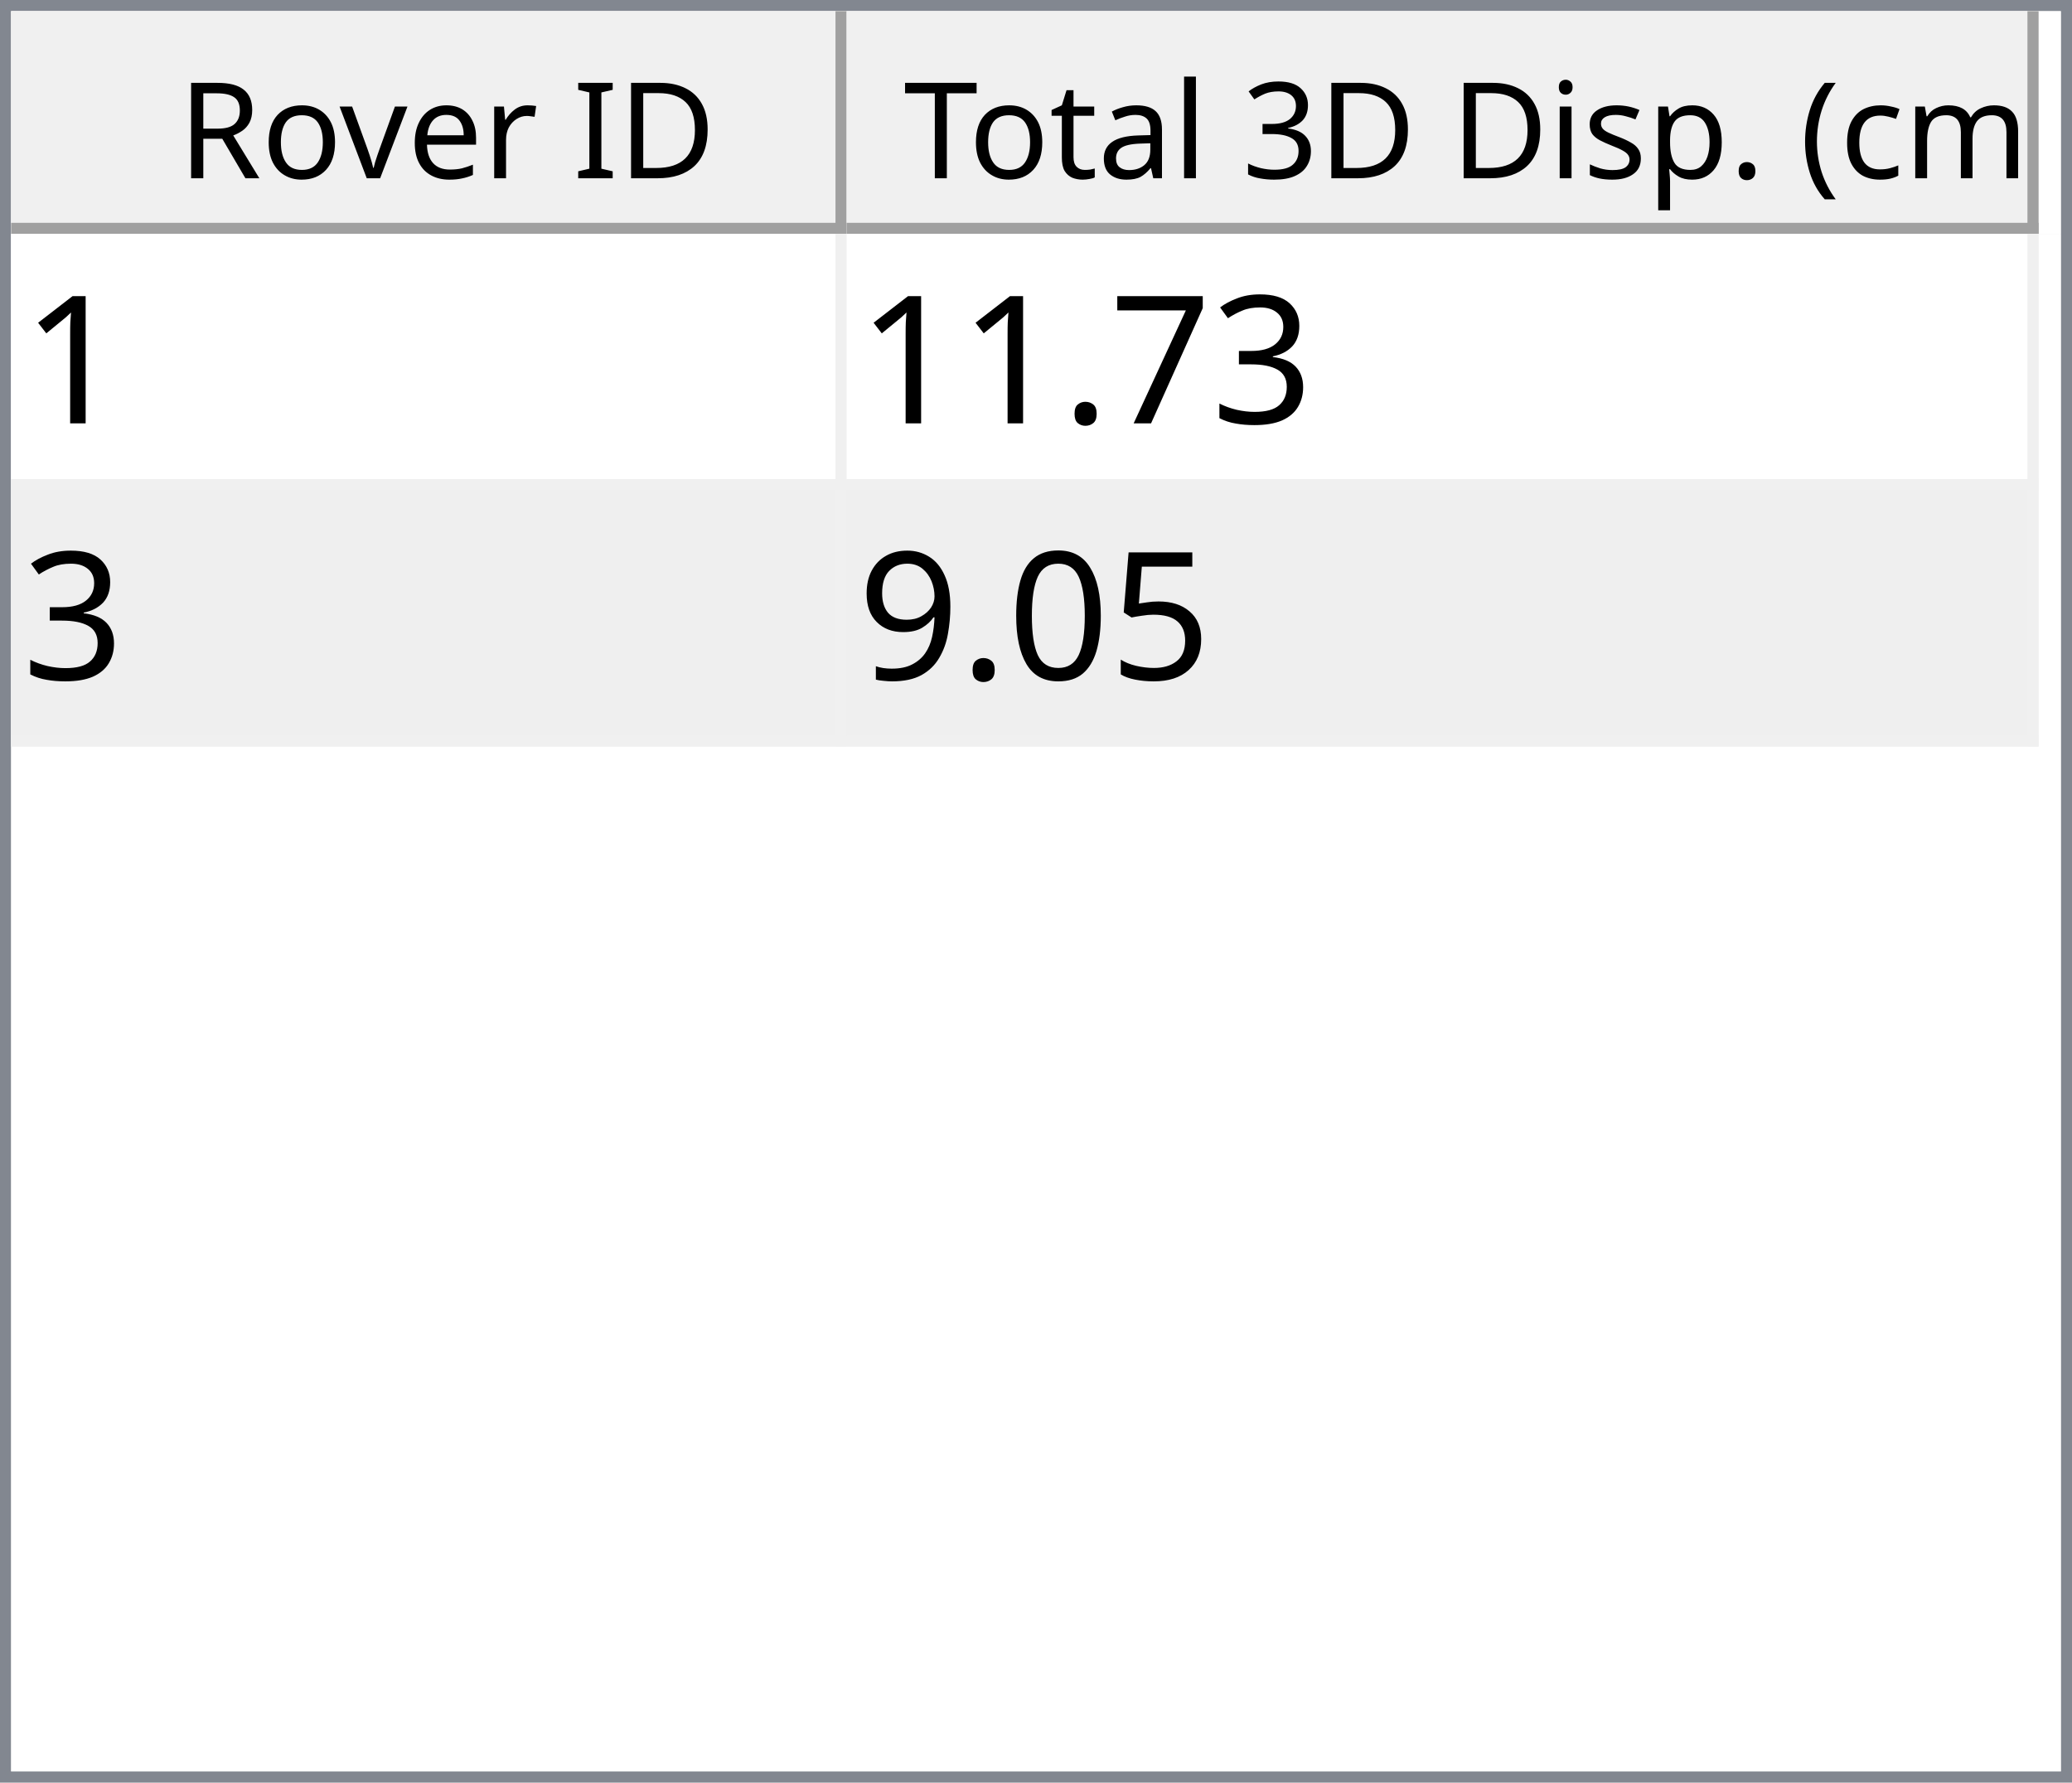
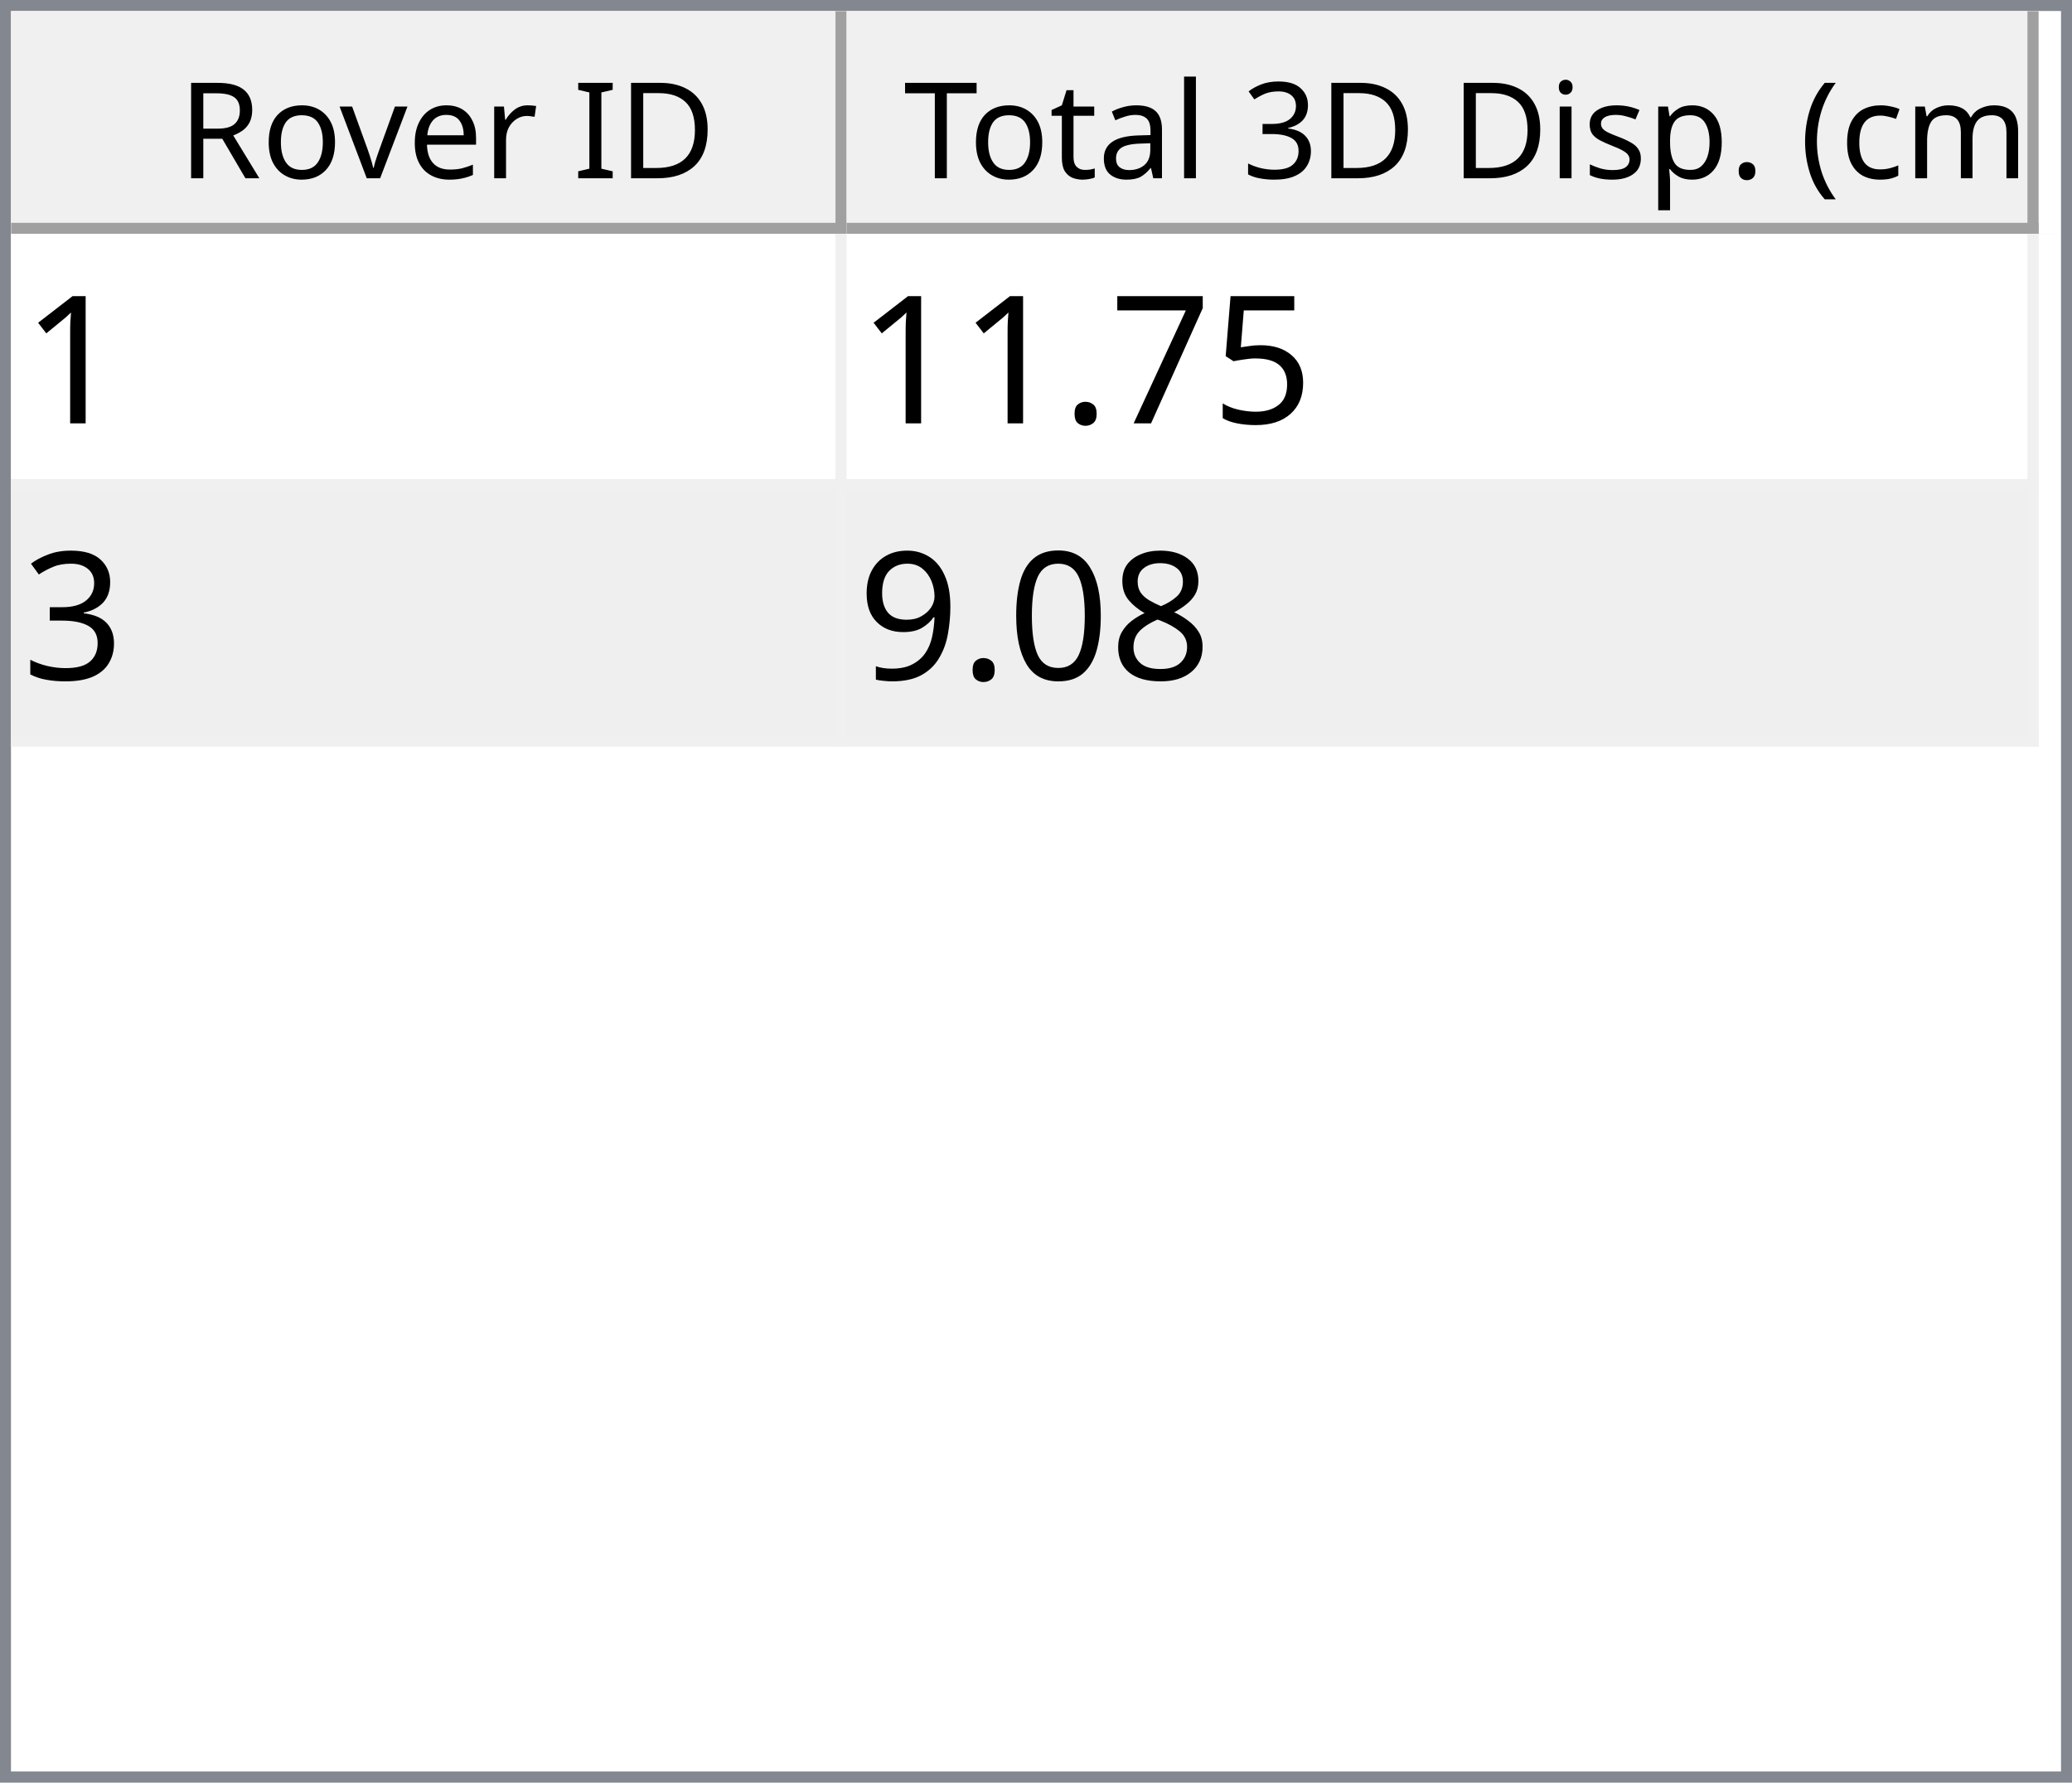
<svg xmlns="http://www.w3.org/2000/svg" style="fill-opacity:1; color-rendering:auto; color-interpolation:auto; text-rendering:auto; stroke:black; stroke-linecap:square; stroke-miterlimit:10; shape-rendering:auto; stroke-opacity:1; fill:black; stroke-dasharray:none; font-weight:normal; stroke-width:1; font-family:'Dialog'; font-style:normal; stroke-linejoin:miter; font-size:12px; stroke-dashoffset:0; image-rendering:auto;" width="186" height="160">
  <defs id="genericDefs" />
  <g>
    <defs id="defs1">
      <clipPath clipPathUnits="userSpaceOnUse" id="clipPath1">
        <path d="M0 0 L186 0 L186 160 L0 160 L0 0 Z" />
      </clipPath>
      <clipPath clipPathUnits="userSpaceOnUse" id="clipPath2">
        <path d="M0 0 L0 160 L186 160 L186 0 Z" />
      </clipPath>
      <clipPath clipPathUnits="userSpaceOnUse" id="clipPath3">
        <path d="M0 0 L0 20 L184 20 L184 0 Z" />
      </clipPath>
      <clipPath clipPathUnits="userSpaceOnUse" id="clipPath4">
        <path d="M0 0 L0 20 L75 20 L75 0 Z" />
      </clipPath>
      <clipPath clipPathUnits="userSpaceOnUse" id="clipPath5">
        <path d="M1 1 L1 19 L74 19 L74 1 Z" />
      </clipPath>
      <clipPath clipPathUnits="userSpaceOnUse" id="clipPath6">
        <path d="M0 0 L0 18 L73 18 L73 0 Z" />
      </clipPath>
      <clipPath clipPathUnits="userSpaceOnUse" id="clipPath7">
        <path d="M-0.5 -0.5 L-0.5 19.5 L74.5 19.5 L74.5 -0.5 Z" />
      </clipPath>
      <clipPath clipPathUnits="userSpaceOnUse" id="clipPath8">
        <path d="M0 0 L0 20 L107 20 L107 0 Z" />
      </clipPath>
      <clipPath clipPathUnits="userSpaceOnUse" id="clipPath9">
        <path d="M1 1 L1 19 L106 19 L106 1 Z" />
      </clipPath>
      <clipPath clipPathUnits="userSpaceOnUse" id="clipPath10">
        <path d="M0 0 L0 18 L105 18 L105 0 Z" />
      </clipPath>
      <clipPath clipPathUnits="userSpaceOnUse" id="clipPath11">
        <path d="M-0.5 -0.5 L-0.5 19.5 L106.5 19.5 L106.5 -0.5 Z" />
      </clipPath>
      <clipPath clipPathUnits="userSpaceOnUse" id="clipPath12">
        <path d="M0 0 L0 138 L184 138 L184 0 Z" />
      </clipPath>
      <clipPath clipPathUnits="userSpaceOnUse" id="clipPath13">
        <path d="M0 0 L0 46 L182 46 L182 0 Z" />
      </clipPath>
      <clipPath clipPathUnits="userSpaceOnUse" id="clipPath14">
        <path d="M-0.5 -0.5 L-0.5 45.5 L181.5 45.5 L181.5 -0.5 Z" />
      </clipPath>
      <clipPath clipPathUnits="userSpaceOnUse" id="clipPath15">
        <path d="M0 0 L0 22 L74 22 L74 0 Z" />
      </clipPath>
      <clipPath clipPathUnits="userSpaceOnUse" id="clipPath16">
        <path d="M0 0 L0 22 L106 22 L106 0 Z" />
      </clipPath>
      <font horiz-adv-x="64.551" id="font1">
        <font-face ascent="107.91" descent="25.098" units-per-em="100" style="font-style:normal; font-family:Segoe UI; font-weight:normal;" />
        <missing-glyph horiz-adv-x="64.551" d="M8.109 0 L8.109 68.266 L56.453 68.266 L56.453 0 L8.109 0 ZM15.328 7.234 L49.219 7.234 L49.219 61.031 L15.328 61.031 L15.328 7.234 Z" />
        <glyph unicode="D" horiz-adv-x="70.117" d="M9.188 0 L9.188 70.016 L28.516 70.016 Q65.531 70.016 65.531 35.891 Q65.531 19.672 55.25 9.836 Q44.969 0 27.734 0 L9.188 0 ZM17.391 62.594 L17.391 7.422 L27.828 7.422 Q41.609 7.422 49.273 14.797 Q56.938 22.172 56.938 35.688 Q56.938 62.594 28.328 62.594 L17.391 62.594 Z" />
        <glyph unicode="I" horiz-adv-x="26.611" d="M17.391 0 L9.188 0 L9.188 70.016 L17.391 70.016 L17.391 0 Z" />
        <glyph unicode=" " horiz-adv-x="27.393" d="" />
        <glyph unicode="r" horiz-adv-x="34.766" d="M34.188 41.891 Q32.078 43.5 28.125 43.5 Q23 43.5 19.555 38.672 Q16.109 33.844 16.109 25.484 L16.109 0 L8.109 0 L8.109 50 L16.109 50 L16.109 39.703 L16.312 39.703 Q18.016 44.969 21.531 47.922 Q25.047 50.875 29.391 50.875 Q32.516 50.875 34.188 50.203 L34.188 41.891 Z" />
        <glyph unicode="e" horiz-adv-x="52.295" d="M48.297 23 L12.984 23 Q13.188 14.656 17.484 10.109 Q21.781 5.562 29.297 5.562 Q37.75 5.562 44.828 11.141 L44.828 3.609 Q38.234 -1.172 27.391 -1.172 Q16.797 -1.172 10.742 5.641 Q4.688 12.453 4.688 24.812 Q4.688 36.469 11.305 43.82 Q17.922 51.172 27.734 51.172 Q37.547 51.172 42.922 44.828 Q48.297 38.484 48.297 27.203 L48.297 23 ZM40.094 29.781 Q40.047 36.719 36.75 40.578 Q33.453 44.438 27.594 44.438 Q21.922 44.438 17.969 40.383 Q14.016 36.328 13.094 29.781 L40.094 29.781 Z" />
        <glyph unicode="v" horiz-adv-x="47.9" d="M47.406 50 L27.484 0 L19.625 0 L0.688 50 L9.469 50 L22.172 13.672 Q23.578 9.672 23.922 6.688 L24.125 6.688 Q24.609 10.453 25.688 13.484 L38.969 50 L47.406 50 Z" />
        <glyph unicode="o" horiz-adv-x="58.594" d="M29 -1.172 Q17.922 -1.172 11.305 5.836 Q4.688 12.844 4.688 24.422 Q4.688 37.016 11.57 44.094 Q18.453 51.172 30.172 51.172 Q41.359 51.172 47.633 44.289 Q53.906 37.406 53.906 25.203 Q53.906 13.234 47.141 6.031 Q40.375 -1.172 29 -1.172 ZM29.594 44.438 Q21.875 44.438 17.383 39.188 Q12.891 33.938 12.891 24.703 Q12.891 15.828 17.43 10.695 Q21.969 5.562 29.594 5.562 Q37.359 5.562 41.531 10.594 Q45.703 15.625 45.703 24.906 Q45.703 34.281 41.531 39.359 Q37.359 44.438 29.594 44.438 Z" />
        <glyph unicode="R" horiz-adv-x="59.814" d="M59.375 0 L49.609 0 L37.891 19.625 Q36.281 22.359 34.766 24.289 Q33.25 26.219 31.664 27.438 Q30.078 28.656 28.25 29.219 Q26.422 29.781 24.125 29.781 L17.391 29.781 L17.391 0 L9.188 0 L9.188 70.016 L30.078 70.016 Q34.672 70.016 38.555 68.867 Q42.438 67.719 45.289 65.375 Q48.141 63.031 49.758 59.547 Q51.375 56.062 51.375 51.375 Q51.375 47.703 50.273 44.656 Q49.172 41.609 47.148 39.211 Q45.125 36.812 42.266 35.133 Q39.406 33.453 35.844 32.516 L35.844 32.328 Q37.594 31.547 38.891 30.547 Q40.188 29.547 41.359 28.18 Q42.531 26.812 43.68 25.078 Q44.828 23.344 46.234 21.047 L59.375 0 ZM17.391 62.594 L17.391 37.203 L28.516 37.203 Q31.594 37.203 34.203 38.133 Q36.812 39.062 38.719 40.797 Q40.625 42.531 41.703 45.047 Q42.781 47.562 42.781 50.688 Q42.781 56.297 39.141 59.445 Q35.5 62.594 28.609 62.594 L17.391 62.594 Z" />
        <glyph unicode=")" horiz-adv-x="30.176" d="M8.297 -15.922 L1.172 -15.922 Q16.406 2.344 16.406 26.812 Q16.406 51.469 1.078 70.016 L8.297 70.016 Q23.531 52.156 23.531 26.703 Q23.531 1.375 8.297 -15.922 Z" />
        <glyph unicode="m" horiz-adv-x="86.133" d="M79.109 0 L71.094 0 L71.094 28.719 Q71.094 37.016 68.531 40.727 Q65.969 44.438 59.906 44.438 Q54.781 44.438 51.195 39.75 Q47.609 35.062 47.609 28.516 L47.609 0 L39.594 0 L39.594 29.688 Q39.594 44.438 28.219 44.438 Q22.953 44.438 19.531 40.016 Q16.109 35.594 16.109 28.516 L16.109 0 L8.109 0 L8.109 50 L16.109 50 L16.109 42.094 L16.312 42.094 Q21.625 51.172 31.844 51.172 Q36.969 51.172 40.773 48.312 Q44.578 45.453 46 40.828 Q51.562 51.172 62.594 51.172 Q79.109 51.172 79.109 30.812 L79.109 0 Z" />
        <glyph unicode="c" horiz-adv-x="46.191" d="M42.188 2.297 Q36.422 -1.172 28.516 -1.172 Q17.828 -1.172 11.258 5.789 Q4.688 12.75 4.688 23.828 Q4.688 36.188 11.766 43.68 Q18.844 51.172 30.672 51.172 Q37.25 51.172 42.281 48.734 L42.281 40.531 Q36.719 44.438 30.375 44.438 Q22.703 44.438 17.797 38.945 Q12.891 33.453 12.891 24.516 Q12.891 15.719 17.508 10.641 Q22.125 5.562 29.891 5.562 Q36.422 5.562 42.188 9.906 L42.188 2.297 Z" />
        <glyph unicode="(" horiz-adv-x="30.176" d="M29.109 -15.922 L21.969 -15.922 Q6.844 1.375 6.844 26.703 Q6.844 52.156 21.969 70.016 L29.203 70.016 Q13.875 51.469 13.875 26.812 Q13.875 2.344 29.109 -15.922 Z" />
        <glyph unicode="." horiz-adv-x="21.68" d="M10.891 -1.078 Q8.641 -1.078 7.055 0.539 Q5.469 2.156 5.469 4.391 Q5.469 6.641 7.055 8.273 Q8.641 9.906 10.891 9.906 Q13.188 9.906 14.797 8.273 Q16.406 6.641 16.406 4.391 Q16.406 2.156 14.797 0.539 Q13.188 -1.078 10.891 -1.078 Z" />
        <glyph unicode="p" horiz-adv-x="58.789" d="M16.312 7.234 L16.109 7.234 L16.109 -23 L8.109 -23 L8.109 50 L16.109 50 L16.109 41.219 L16.312 41.219 Q22.219 51.172 33.594 51.172 Q43.266 51.172 48.688 44.461 Q54.109 37.75 54.109 26.469 Q54.109 13.922 48 6.375 Q41.891 -1.172 31.297 -1.172 Q21.578 -1.172 16.312 7.234 ZM16.109 27.391 L16.109 20.406 Q16.109 14.203 20.141 9.883 Q24.172 5.562 30.375 5.562 Q37.641 5.562 41.773 11.133 Q45.906 16.703 45.906 26.609 Q45.906 34.969 42.047 39.703 Q38.188 44.438 31.594 44.438 Q24.609 44.438 20.359 39.578 Q16.109 34.719 16.109 27.391 Z" />
        <glyph unicode="s" horiz-adv-x="42.432" d="M5.078 1.812 L5.078 10.406 Q11.625 5.562 19.484 5.562 Q30.031 5.562 30.031 12.594 Q30.031 14.594 29.125 15.992 Q28.219 17.391 26.68 18.461 Q25.141 19.531 23.07 20.383 Q21 21.234 18.609 22.172 Q15.281 23.484 12.766 24.828 Q10.25 26.172 8.57 27.859 Q6.891 29.547 6.031 31.695 Q5.172 33.844 5.172 36.719 Q5.172 40.234 6.789 42.945 Q8.406 45.656 11.086 47.484 Q13.766 49.312 17.211 50.242 Q20.656 51.172 24.312 51.172 Q30.812 51.172 35.938 48.922 L35.938 40.828 Q30.422 44.438 23.25 44.438 Q21 44.438 19.195 43.922 Q17.391 43.406 16.094 42.477 Q14.797 41.547 14.086 40.258 Q13.375 38.969 13.375 37.406 Q13.375 35.453 14.086 34.133 Q14.797 32.812 16.164 31.789 Q17.531 30.766 19.484 29.938 Q21.438 29.109 23.922 28.125 Q27.25 26.859 29.883 25.516 Q32.516 24.172 34.375 22.484 Q36.234 20.797 37.234 18.602 Q38.234 16.406 38.234 13.375 Q38.234 9.672 36.602 6.938 Q34.969 4.203 32.234 2.398 Q29.5 0.594 25.93 -0.289 Q22.359 -1.172 18.453 -1.172 Q10.75 -1.172 5.078 1.812 Z" />
        <glyph unicode="i" horiz-adv-x="24.219" d="M12.203 62.703 Q10.062 62.703 8.547 64.164 Q7.031 65.625 7.031 67.875 Q7.031 70.125 8.547 71.609 Q10.062 73.094 12.203 73.094 Q14.406 73.094 15.945 71.609 Q17.484 70.125 17.484 67.875 Q17.484 65.719 15.945 64.211 Q14.406 62.703 12.203 62.703 ZM16.109 0 L8.109 0 L8.109 50 L16.109 50 L16.109 0 Z" />
        <glyph unicode="3" horiz-adv-x="53.906" d="M46.531 19.828 Q46.531 15.094 44.75 11.211 Q42.969 7.328 39.719 4.57 Q36.469 1.812 31.93 0.297 Q27.391 -1.219 21.922 -1.219 Q11.922 -1.219 6 2.594 L6 11.188 Q13.094 5.609 22.219 5.609 Q25.875 5.609 28.828 6.539 Q31.781 7.469 33.906 9.227 Q36.031 10.984 37.18 13.477 Q38.328 15.969 38.328 19.094 Q38.328 32.812 18.797 32.812 L12.984 32.812 L12.984 39.594 L18.5 39.594 Q35.797 39.594 35.797 52.484 Q35.797 64.406 22.609 64.406 Q15.188 64.406 8.688 59.422 L8.688 67.188 Q15.375 71.188 24.609 71.188 Q29 71.188 32.57 69.969 Q36.141 68.75 38.68 66.555 Q41.219 64.359 42.609 61.281 Q44 58.203 44 54.5 Q44 40.672 30.031 36.719 L30.031 36.531 Q33.594 36.141 36.625 34.797 Q39.656 33.453 41.852 31.305 Q44.047 29.156 45.289 26.25 Q46.531 23.344 46.531 19.828 Z" />
        <glyph unicode="l" horiz-adv-x="24.219" d="M16.109 0 L8.109 0 L8.109 74.031 L16.109 74.031 L16.109 0 Z" />
        <glyph unicode="a" horiz-adv-x="50.879" d="M43.891 0 L35.891 0 L35.891 7.812 L35.688 7.812 Q30.469 -1.172 20.312 -1.172 Q12.844 -1.172 8.617 2.781 Q4.391 6.734 4.391 13.281 Q4.391 27.297 20.906 29.594 L35.891 31.688 Q35.891 44.438 25.594 44.438 Q16.547 44.438 9.281 38.281 L9.281 46.484 Q16.656 51.172 26.266 51.172 Q43.891 51.172 43.891 32.516 L43.891 0 ZM35.891 25.297 L23.828 23.641 Q18.266 22.859 15.43 20.875 Q12.594 18.891 12.594 13.875 Q12.594 10.203 15.211 7.883 Q17.828 5.562 22.172 5.562 Q28.125 5.562 32.008 9.742 Q35.891 13.922 35.891 20.312 L35.891 25.297 Z" />
        <glyph unicode="t" horiz-adv-x="33.887" d="M31.297 0.484 Q28.469 -1.078 23.828 -1.078 Q10.688 -1.078 10.688 13.578 L10.688 43.172 L2.094 43.172 L2.094 50 L10.688 50 L10.688 62.203 L18.703 64.797 L18.703 50 L31.297 50 L31.297 43.172 L18.703 43.172 L18.703 14.984 Q18.703 9.969 20.414 7.82 Q22.125 5.672 26.078 5.672 Q29.109 5.672 31.297 7.328 L31.297 0.484 Z" />
        <glyph unicode="T" horiz-adv-x="52.393" d="M50.594 62.594 L30.375 62.594 L30.375 0 L22.172 0 L22.172 62.594 L2 62.594 L2 70.016 L50.594 70.016 L50.594 62.594 Z" />
      </font>
      <font horiz-adv-x="75.0" id="font2">
        <font-face ascent="100.537" descent="21.973" units-per-em="100" style="font-style:normal; font-family:sans-serif; font-weight:normal;" />
        <missing-glyph horiz-adv-x="75.0" d="M12.5 0 L12.5 62.5 L62.5 62.5 L62.5 0 L12.5 0 ZM14.062 1.562 L60.938 1.562 L60.938 60.938 L14.062 60.938 L14.062 1.562 Z" />
        <glyph unicode="1" horiz-adv-x="55.615" d="M37.25 0 L28.469 0 L28.469 56 Q25.297 52.984 20.141 49.953 Q14.984 46.922 10.891 45.406 L10.891 53.906 Q18.266 57.375 23.781 62.305 Q29.297 67.234 31.594 71.875 L37.25 71.875 L37.25 0 Z" />
-         <glyph unicode="3" horiz-adv-x="55.615" d="M4.203 18.891 L12.984 20.062 Q14.5 12.594 18.141 9.297 Q21.781 6 27 6 Q33.203 6 37.477 10.297 Q41.75 14.594 41.75 20.953 Q41.75 27 37.797 30.93 Q33.844 34.859 27.734 34.859 Q25.25 34.859 21.531 33.891 L22.516 41.609 Q23.391 41.5 23.922 41.5 Q29.547 41.5 34.039 44.43 Q38.531 47.359 38.531 53.469 Q38.531 58.297 35.258 61.477 Q31.984 64.656 26.812 64.656 Q21.688 64.656 18.266 61.43 Q14.844 58.203 13.875 51.766 L5.078 53.328 Q6.688 62.156 12.398 67.016 Q18.109 71.875 26.609 71.875 Q32.469 71.875 37.398 69.359 Q42.328 66.844 44.945 62.5 Q47.562 58.156 47.562 53.266 Q47.562 48.641 45.07 44.828 Q42.578 41.016 37.703 38.766 Q44.047 37.312 47.562 32.695 Q51.078 28.078 51.078 21.141 Q51.078 11.766 44.242 5.25 Q37.406 -1.266 26.953 -1.266 Q17.531 -1.266 11.305 4.352 Q5.078 9.969 4.203 18.891 Z" />
+         <glyph unicode="5" horiz-adv-x="55.615" d="M4.156 18.75 L13.375 19.531 Q14.406 12.797 18.141 9.398 Q21.875 6 27.156 6 Q33.5 6 37.891 10.789 Q42.281 15.578 42.281 23.484 Q42.281 31 38.062 35.352 Q33.844 39.703 27 39.703 Q22.75 39.703 19.336 37.773 Q15.922 35.844 13.969 32.766 L5.719 33.844 L12.641 70.609 L48.25 70.609 L48.25 62.203 L19.672 62.203 L15.828 42.969 Q22.266 47.469 29.344 47.469 Q38.719 47.469 45.164 40.969 Q51.609 34.469 51.609 24.266 Q51.609 14.547 45.953 7.469 Q39.062 -1.219 27.156 -1.219 Q17.391 -1.219 11.211 4.25 Q5.031 9.719 4.156 18.75 Z" />
        <glyph unicode="7" horiz-adv-x="55.615" d="M4.734 62.203 L4.734 70.656 L51.078 70.656 L51.078 63.812 Q44.234 56.547 37.523 44.484 Q30.812 32.422 27.156 19.672 Q24.516 10.688 23.781 0 L14.75 0 Q14.891 8.453 18.062 20.414 Q21.234 32.375 27.172 43.484 Q33.109 54.594 39.797 62.203 L4.734 62.203 Z" />
        <glyph unicode="." horiz-adv-x="27.783" d="M9.078 0 L9.078 10.016 L19.094 10.016 L19.094 0 L9.078 0 Z" />
-         <glyph unicode="5" horiz-adv-x="55.615" d="M4.156 18.75 L13.375 19.531 Q14.406 12.797 18.141 9.398 Q21.875 6 27.156 6 Q33.5 6 37.891 10.789 Q42.281 15.578 42.281 23.484 Q42.281 31 38.062 35.352 Q33.844 39.703 27 39.703 Q22.75 39.703 19.336 37.773 Q15.922 35.844 13.969 32.766 L5.719 33.844 L12.641 70.609 L48.25 70.609 L48.25 62.203 L19.672 62.203 L15.828 42.969 Q22.266 47.469 29.344 47.469 Q38.719 47.469 45.164 40.969 Q51.609 34.469 51.609 24.266 Q51.609 14.547 45.953 7.469 Q39.062 -1.219 27.156 -1.219 Q17.391 -1.219 11.211 4.25 Q5.031 9.719 4.156 18.75 Z" />
+         <glyph unicode="3" horiz-adv-x="55.615" d="M4.203 18.891 L12.984 20.062 Q14.5 12.594 18.141 9.297 Q21.781 6 27 6 Q33.203 6 37.477 10.297 Q41.75 14.594 41.75 20.953 Q41.75 27 37.797 30.93 Q33.844 34.859 27.734 34.859 Q25.25 34.859 21.531 33.891 L22.516 41.609 Q23.391 41.5 23.922 41.5 Q29.547 41.5 34.039 44.43 Q38.531 47.359 38.531 53.469 Q38.531 58.297 35.258 61.477 Q31.984 64.656 26.812 64.656 Q21.688 64.656 18.266 61.43 Q14.844 58.203 13.875 51.766 L5.078 53.328 Q6.688 62.156 12.398 67.016 Q18.109 71.875 26.609 71.875 Q32.469 71.875 37.398 69.359 Q42.328 66.844 44.945 62.5 Q47.562 58.156 47.562 53.266 Q47.562 48.641 45.07 44.828 Q42.578 41.016 37.703 38.766 Q44.047 37.312 47.562 32.695 Q51.078 28.078 51.078 21.141 Q51.078 11.766 44.242 5.25 Q37.406 -1.266 26.953 -1.266 Q17.531 -1.266 11.305 4.352 Q5.078 9.969 4.203 18.891 Z" />
+         <glyph unicode="8" horiz-adv-x="55.615" d="M17.672 38.812 Q12.203 40.828 9.57 44.539 Q6.938 48.25 6.938 53.422 Q6.938 61.234 12.555 66.555 Q18.172 71.875 27.484 71.875 Q36.859 71.875 42.578 66.43 Q48.297 60.984 48.297 53.172 Q48.297 48.188 45.68 44.508 Q43.062 40.828 37.75 38.812 Q44.344 36.672 47.781 31.883 Q51.219 27.094 51.219 20.453 Q51.219 11.281 44.727 5.031 Q38.234 -1.219 27.641 -1.219 Q17.047 -1.219 10.547 5.055 Q4.047 11.328 4.047 20.703 Q4.047 27.688 7.594 32.398 Q11.141 37.109 17.672 38.812 ZM15.922 53.719 Q15.922 48.641 19.195 45.414 Q22.469 42.188 27.688 42.188 Q32.766 42.188 36.016 45.383 Q39.266 48.578 39.266 53.219 Q39.266 58.062 35.914 61.359 Q32.562 64.656 27.594 64.656 Q22.562 64.656 19.242 61.43 Q15.922 58.203 15.922 53.719 ZM13.094 20.656 Q13.094 16.891 14.875 13.375 Q16.656 9.859 20.172 7.93 Q23.688 6 27.734 6 Q34.031 6 38.133 10.055 Q42.234 14.109 42.234 20.359 Q42.234 26.703 38.016 30.859 Q33.797 35.016 27.438 35.016 Q21.234 35.016 17.164 30.914 Q13.094 26.812 13.094 20.656 Z" />
        <glyph unicode="0" horiz-adv-x="55.615" d="M4.156 35.297 Q4.156 48 6.766 55.742 Q9.375 63.484 14.523 67.68 Q19.672 71.875 27.484 71.875 Q33.25 71.875 37.594 69.555 Q41.938 67.234 44.773 62.867 Q47.609 58.5 49.219 52.227 Q50.828 45.953 50.828 35.297 Q50.828 22.703 48.242 14.969 Q45.656 7.234 40.508 3.008 Q35.359 -1.219 27.484 -1.219 Q17.141 -1.219 11.234 6.203 Q4.156 15.141 4.156 35.297 ZM13.188 35.297 Q13.188 17.672 17.312 11.836 Q21.438 6 27.484 6 Q33.547 6 37.672 11.859 Q41.797 17.719 41.797 35.297 Q41.797 52.984 37.672 58.789 Q33.547 64.594 27.391 64.594 Q21.344 64.594 17.719 59.469 Q13.188 52.938 13.188 35.297 Z" />
        <glyph unicode="9" horiz-adv-x="55.615" d="M5.469 16.547 L13.922 17.328 Q14.984 11.375 18.016 8.688 Q21.047 6 25.781 6 Q29.828 6 32.883 7.859 Q35.938 9.719 37.891 12.82 Q39.844 15.922 41.164 21.195 Q42.484 26.469 42.484 31.938 Q42.484 32.516 42.438 33.688 Q39.797 29.5 35.234 26.883 Q30.672 24.266 25.344 24.266 Q16.453 24.266 10.305 30.711 Q4.156 37.156 4.156 47.703 Q4.156 58.594 10.578 65.234 Q17 71.875 26.656 71.875 Q33.641 71.875 39.43 68.117 Q45.219 64.359 48.219 57.398 Q51.219 50.438 51.219 37.25 Q51.219 23.531 48.242 15.406 Q45.266 7.281 39.383 3.031 Q33.5 -1.219 25.594 -1.219 Q17.188 -1.219 11.867 3.445 Q6.547 8.109 5.469 16.547 ZM41.453 48.141 Q41.453 55.719 37.43 60.156 Q33.406 64.594 27.734 64.594 Q21.875 64.594 17.531 59.812 Q13.188 55.031 13.188 47.406 Q13.188 40.578 17.312 36.305 Q21.438 32.031 27.484 32.031 Q33.594 32.031 37.523 36.305 Q41.453 40.578 41.453 48.141 Z" />
      </font>
    </defs>
    <g style="fill:white; stroke:white;">
      <rect x="0" y="0" width="186" style="clip-path:url(#clipPath1); stroke:none;" height="160" />
    </g>
    <g style="fill:white; text-rendering:optimizeSpeed; color-rendering:optimizeSpeed; image-rendering:optimizeSpeed; shape-rendering:crispEdges; stroke:white; color-interpolation:sRGB;">
      <rect x="0" width="186" height="160" y="0" style="stroke:none;" />
      <path style="stroke:none;" d="M0 160 L186 160 L186 0 L0 0 Z" />
    </g>
    <g style="fill:rgb(240,240,240); font-family:'Segoe UI'; stroke:rgb(240,240,240);">
      <rect x="0" y="0" width="186" style="clip-path:url(#clipPath2); stroke:none;" height="160" />
    </g>
    <g style="fill:rgb(130,135,144); font-family:'Segoe UI'; stroke:rgb(130,135,144);">
      <path d="M0 0 L186 0 L186 160 L0 160 L0 0 ZM1 1 L185 1 L185 159 L1 159 L1 1 Z" style="fill-rule:evenodd; clip-path:url(#clipPath2); stroke:none;" />
    </g>
    <g style="fill:white; font-family:'Segoe UI'; stroke:white;" transform="translate(1,1)">
      <rect x="0" y="0" width="184" style="clip-path:url(#clipPath3); stroke:none;" height="20" />
    </g>
    <g style="fill:rgb(240,240,240); font-family:'Segoe UI'; stroke:rgb(240,240,240);" transform="translate(1,1)">
      <rect x="0" y="0" width="75" style="clip-path:url(#clipPath4); stroke:none;" height="20" />
    </g>
    <g style="font-family:'Segoe UI';" transform="translate(2,2)">
      <text x="14" xml:space="preserve" y="14" style="clip-path:url(#clipPath6); stroke:none;">Rover ID</text>
    </g>
    <g style="fill:rgb(160,160,160); font-family:'Segoe UI'; stroke:rgb(160,160,160); stroke-linejoin:bevel;" transform="translate(1.5,1.5)">
      <line x1="74" x2="74" y1="0" style="fill:none; clip-path:url(#clipPath7);" y2="19" />
    </g>
    <g style="fill:rgb(160,160,160); font-family:'Segoe UI'; stroke:rgb(160,160,160); stroke-linejoin:bevel;" transform="matrix(1,0,0,1,1,1) translate(0.5,0.5)">
      <line x1="0" x2="74" y1="19" style="fill:none; clip-path:url(#clipPath7);" y2="19" />
    </g>
    <g style="fill:rgb(240,240,240); font-family:'Segoe UI'; stroke:rgb(240,240,240);" transform="translate(76,1)">
      <rect x="0" y="0" width="107" style="clip-path:url(#clipPath8); stroke:none;" height="20" />
    </g>
    <g style="font-family:'Segoe UI';" transform="translate(77,2)">
      <text x="1" xml:space="preserve" y="14" style="clip-path:url(#clipPath10); stroke:none;"> Total 3D Disp. (cm)</text>
    </g>
    <g style="fill:rgb(160,160,160); font-family:'Segoe UI'; stroke:rgb(160,160,160); stroke-linejoin:bevel;" transform="translate(76.5,1.5)">
      <line x1="106" x2="106" y1="0" style="fill:none; clip-path:url(#clipPath11);" y2="19" />
    </g>
    <g style="fill:rgb(160,160,160); font-family:'Segoe UI'; stroke:rgb(160,160,160); stroke-linejoin:bevel;" transform="matrix(1,0,0,1,76,1) translate(0.5,0.5)">
      <line x1="0" x2="106" y1="19" style="fill:none; clip-path:url(#clipPath11);" y2="19" />
    </g>
    <g style="fill:white; font-family:'Segoe UI'; stroke:white;" transform="translate(1,21)">
      <rect x="0" y="0" width="184" style="clip-path:url(#clipPath12); stroke:none;" height="138" />
    </g>
    <g style="fill:rgb(240,240,240); font-size:16px; font-family:sans-serif; stroke:rgb(240,240,240);" transform="translate(1,21)">
      <rect x="0" y="0" width="182" style="clip-path:url(#clipPath13); stroke:none;" height="46" />
      <line transform="translate(0.5,0.5)" x1="0" x2="181" y1="22" style="clip-path:url(#clipPath14); fill:none; stroke-linejoin:bevel;" y2="22" />
    </g>
    <g transform="matrix(1,0,0,1,1,21) translate(0.5,0.5)" style="fill:rgb(240,240,240); font-size:16px; font-family:sans-serif; stroke:rgb(240,240,240); stroke-linejoin:bevel;">
      <line x1="0" x2="181" y1="45" style="fill:none; clip-path:url(#clipPath14);" y2="45" />
    </g>
    <g transform="matrix(1,0,0,1,1,21) translate(0.5,0.5)" style="fill:rgb(240,240,240); font-size:16px; font-family:sans-serif; stroke:rgb(240,240,240); stroke-linejoin:bevel;">
      <line x1="74" x2="74" y1="0" style="fill:none; clip-path:url(#clipPath14);" y2="45" />
    </g>
    <g transform="matrix(1,0,0,1,1,21) translate(0.5,0.5)" style="fill:rgb(240,240,240); font-size:16px; font-family:sans-serif; stroke:rgb(240,240,240); stroke-linejoin:bevel;">
      <line x1="181" x2="181" y1="0" style="fill:none; clip-path:url(#clipPath14);" y2="45" />
    </g>
    <g style="fill:white; font-size:16px; font-family:sans-serif; stroke:white;" transform="matrix(1,0,0,1,1,21)">
      <rect x="0" y="0" width="74" style="clip-path:url(#clipPath15); stroke:none;" height="22" />
      <text x="1" y="17" style="fill:black; clip-path:url(#clipPath15); stroke:none;" xml:space="preserve">1</text>
    </g>
    <g style="fill:white; font-size:16px; font-family:sans-serif; stroke:white;" transform="matrix(1,0,0,1,1,21) translate(75,0)">
      <rect x="0" y="0" width="106" style="clip-path:url(#clipPath16); stroke:none;" height="22" />
-       <text x="1" y="17" style="fill:black; clip-path:url(#clipPath16); stroke:none;" xml:space="preserve">11.73</text>
+       <text x="1" y="17" style="fill:black; clip-path:url(#clipPath16); stroke:none;" xml:space="preserve">11.75</text>
    </g>
    <g style="fill:rgb(239,239,239); font-size:16px; font-family:sans-serif; stroke:rgb(239,239,239);" transform="matrix(1,0,0,1,1,21) translate(0,23)">
      <rect x="0" y="0" width="74" style="clip-path:url(#clipPath15); stroke:none;" height="22" />
      <text x="1" y="17" style="fill:black; clip-path:url(#clipPath15); stroke:none;" xml:space="preserve">3</text>
    </g>
    <g style="fill:rgb(239,239,239); font-size:16px; font-family:sans-serif; stroke:rgb(239,239,239);" transform="matrix(1,0,0,1,1,21) translate(75,23)">
      <rect x="0" y="0" width="106" style="clip-path:url(#clipPath16); stroke:none;" height="22" />
-       <text x="1" y="17" style="fill:black; clip-path:url(#clipPath16); stroke:none;" xml:space="preserve">9.05</text>
+       <text x="1" y="17" style="fill:black; clip-path:url(#clipPath16); stroke:none;" xml:space="preserve">9.08</text>
    </g>
  </g>
</svg>
